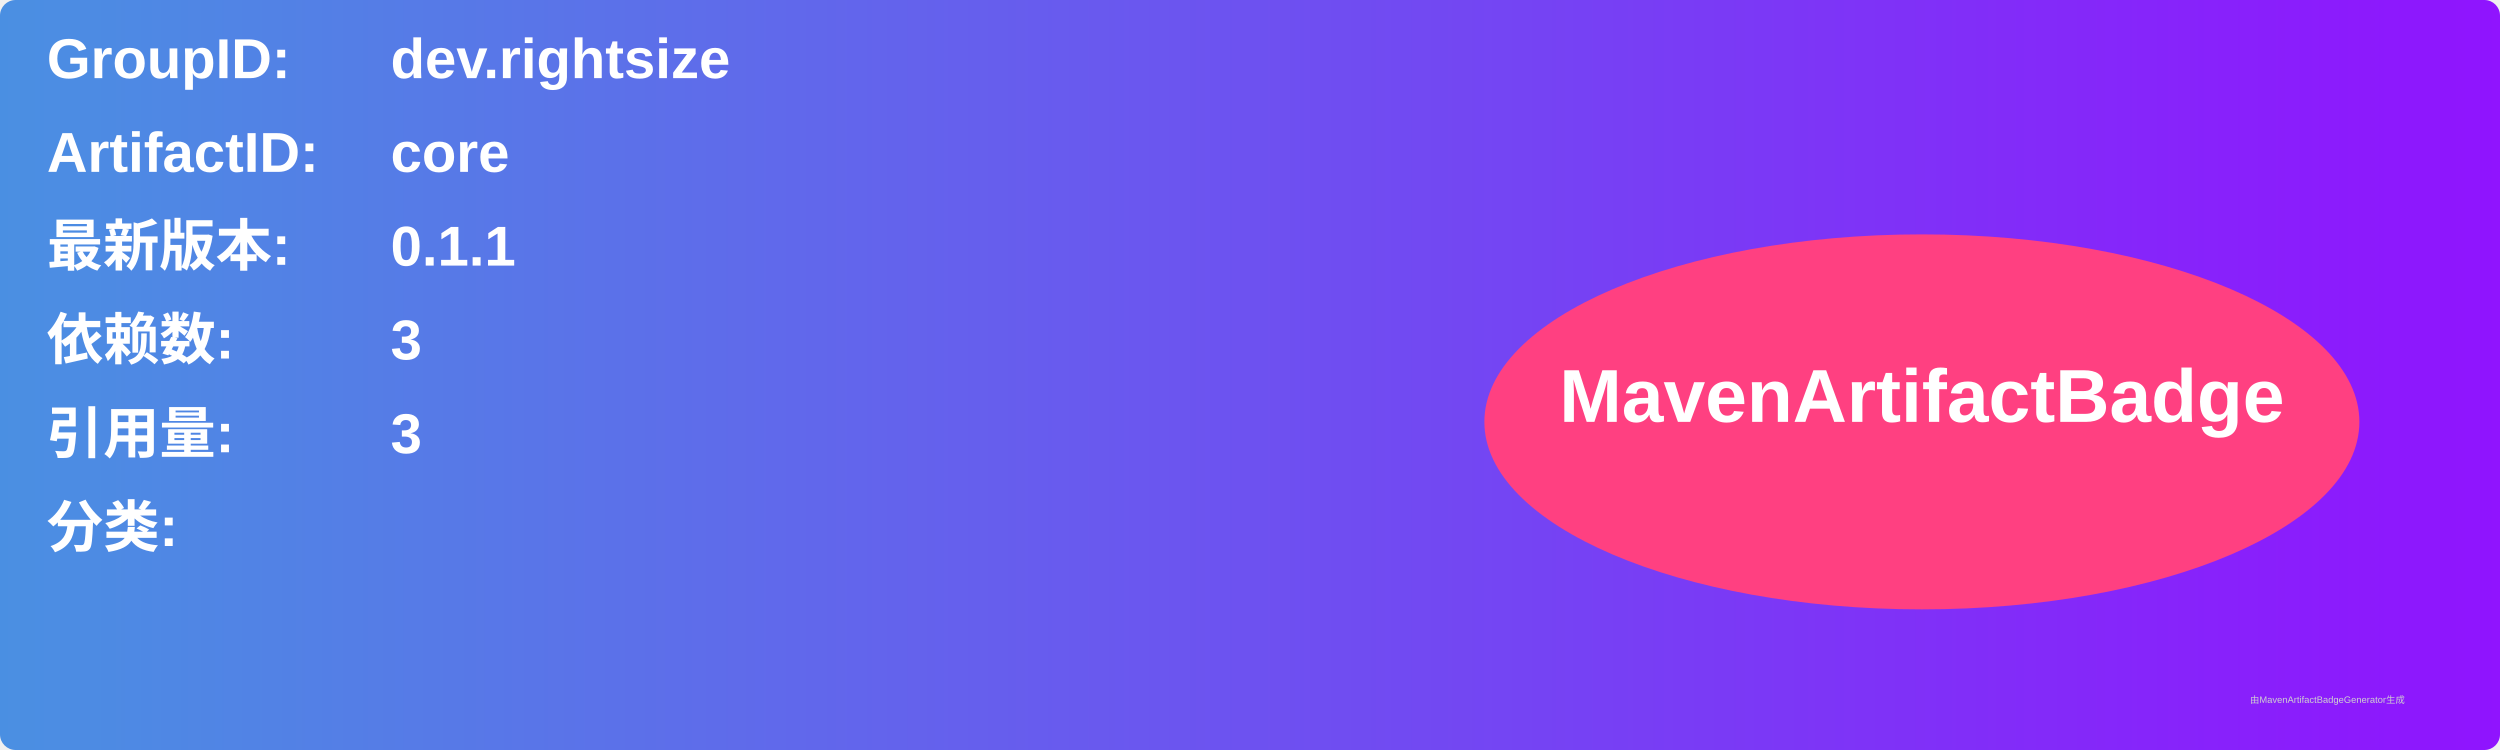
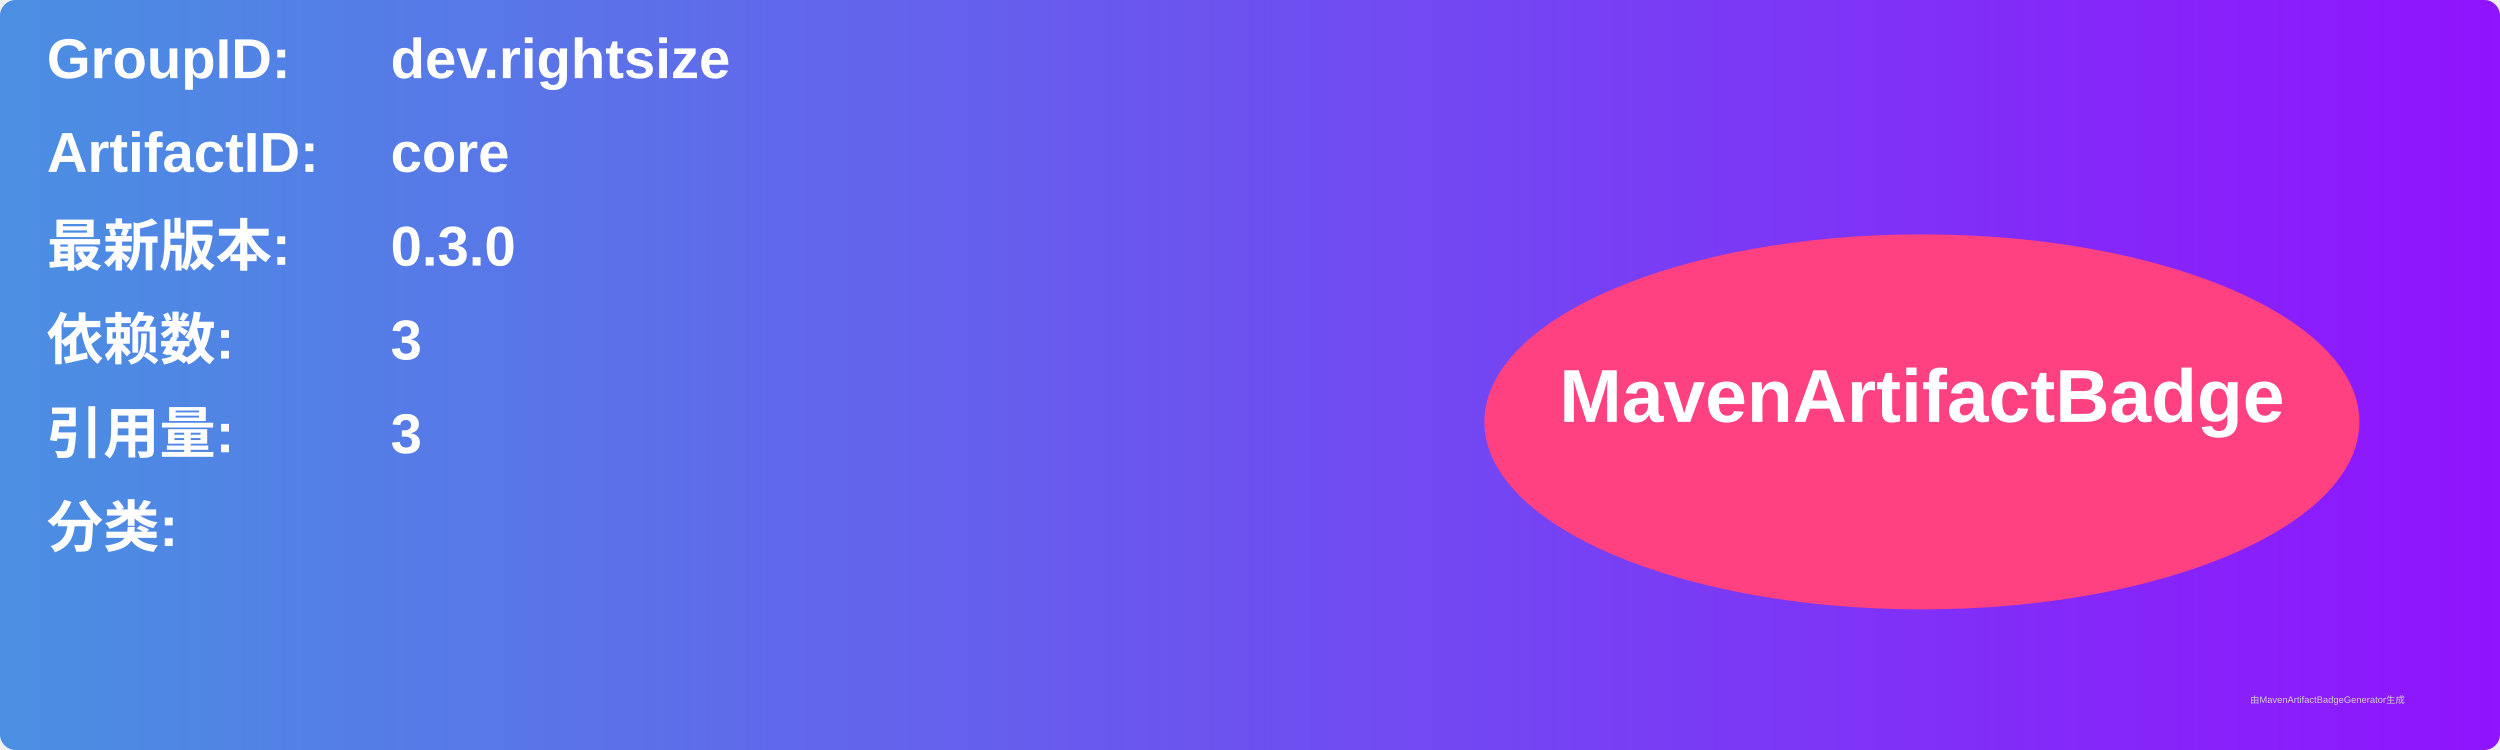
<svg xmlns="http://www.w3.org/2000/svg" width="800" height="240" viewBox="0 0 800 240">
  <linearGradient id="grad" x1="0%" y1="0%" x2="100%" y2="0%">
    <stop offset="0%" stop-color="#4a90e2" />
    <stop offset="100%" stop-color="#9013fe" />
  </linearGradient>
  <rect width="100%" height="100%" rx="5" ry="5" fill="url(#grad)" />
  <g transform="translate(15, 15)">
    <text x="0" y="10" font-family="Arial" font-size="18" fill="white" font-weight="bold" width="260">GroupID:</text>
    <text x="110" y="10" font-family="Arial" font-size="18" fill="white" font-weight="bold" width="460">dev.rightsize</text>
    <text x="0" y="40" font-family="Arial" font-size="18" fill="white" font-weight="bold" width="260">ArtifactID:</text>
    <text x="110" y="40" font-family="Arial" font-size="18" fill="white" font-weight="bold" width="460">core</text>
    <text x="0" y="70" font-family="Arial" font-size="18" fill="white" font-weight="bold">最新版本:</text>
    <text x="110" y="70" font-family="Arial" font-size="18" fill="white" font-weight="bold">
-       <tspan font-weight="bold">0.1.1</tspan>
+       <tspan font-weight="bold">0.3.0</tspan>
    </text>
    <text x="0" y="100" font-family="Arial" font-size="18" fill="white" font-weight="bold">依赖数: </text>
    <text x="110" y="100" font-family="Arial" font-size="18" fill="white">
      <tspan font-weight="bold">3</tspan>
    </text>
    <text x="0" y="130" font-family="Arial" font-size="18" fill="white" font-weight="bold">引用量: </text>
    <text x="110" y="130" font-family="Arial" font-size="18" fill="white">
      <tspan font-weight="bold">3</tspan>
    </text>
    <text x="0" y="160" font-family="Arial" font-size="18" fill="white" font-weight="bold">分类:</text>
    <text x="10" y="190" font-family="Arial" font-size="10" fill="white">
      <tspan font-weight="bold" />
    </text>
    <ellipse cx="600" cy="120" rx="140" ry="60" fill="#ff4081" />
    <text x="600" y="120" text-anchor="middle" font-family="Arial" font-size="24" fill="white" font-weight="bold">MavenArtifactBadge</text>
  </g>
  <text x="720" y="225" font-family="Arial" font-size="3" fill="#d0d0d0">由MavenArtifactBadgeGenerator生成</text>
</svg>
